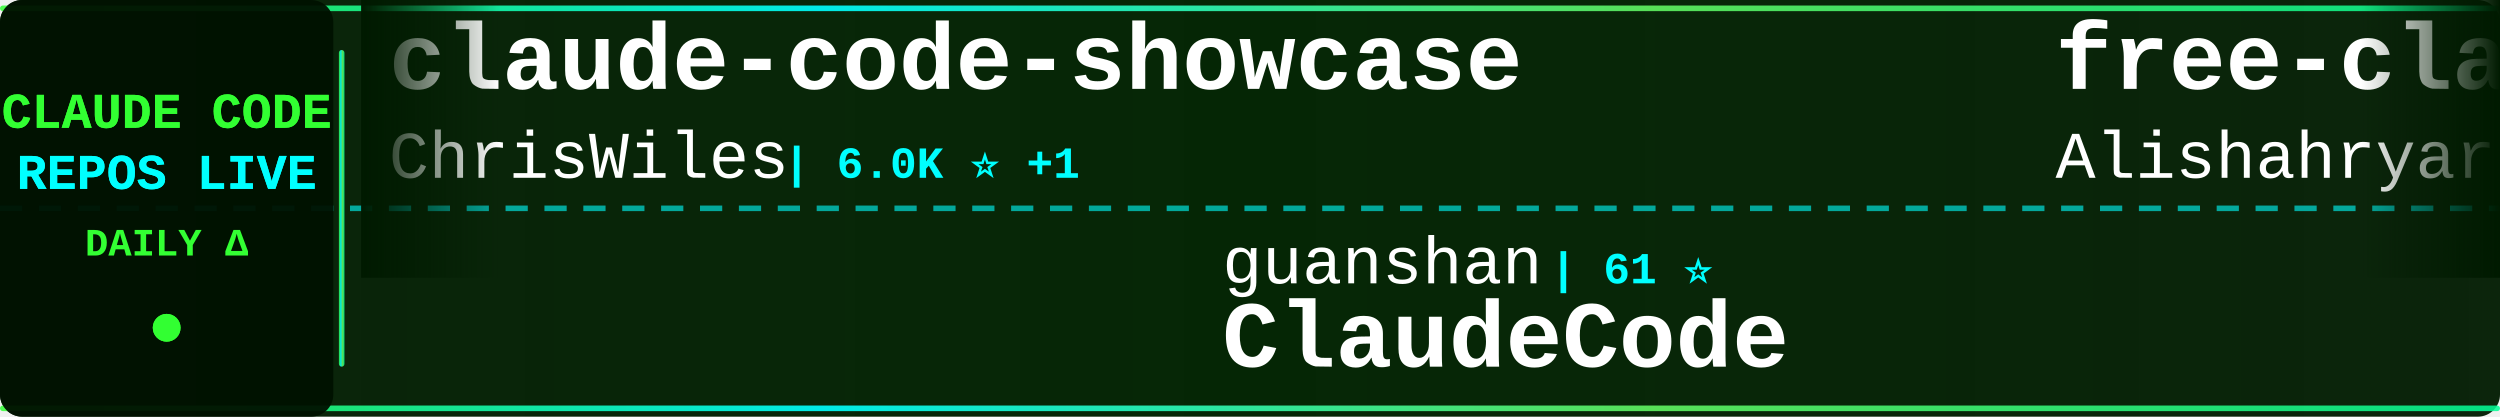
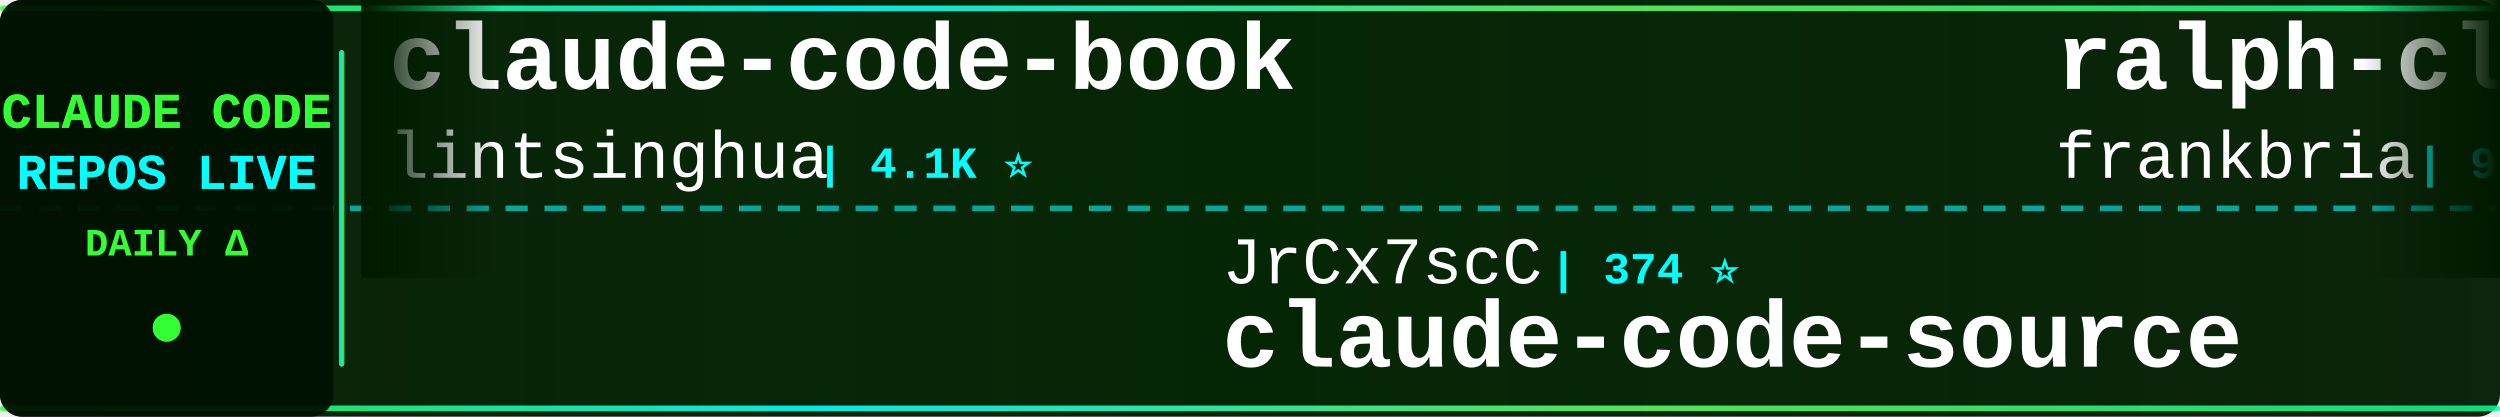
<svg xmlns="http://www.w3.org/2000/svg" width="900" height="150">
  <defs>
    <linearGradient id="tickerBg" x1="0%" y1="0%" x2="100%" y2="0%">
      <stop offset="0%" style="stop-color:#001a00;stop-opacity:0.95" />
      <stop offset="50%" style="stop-color:#002200;stop-opacity:0.98" />
      <stop offset="100%" style="stop-color:#001a00;stop-opacity:0.95" />
    </linearGradient>
    <linearGradient id="borderGrad" x1="0%" y1="0%" x2="100%" y2="0%">
      <stop offset="0%" style="stop-color:#33ff33;stop-opacity:0.85">
        <animate attributeName="stop-opacity" values="0.85;1;0.85" dur="2s" repeatCount="indefinite" />
      </stop>
      <stop offset="33%" style="stop-color:#00ffff;stop-opacity:0.9">
        <animate attributeName="stop-opacity" values="0.9;1;0.9" dur="2.2s" repeatCount="indefinite" />
      </stop>
      <stop offset="66%" style="stop-color:#66ff66;stop-opacity:0.85">
        <animate attributeName="stop-opacity" values="0.85;1;0.85" dur="1.8s" repeatCount="indefinite" />
      </stop>
      <stop offset="100%" style="stop-color:#00ff99;stop-opacity:0.85">
        <animate attributeName="stop-opacity" values="0.85;1;0.85" dur="2s" repeatCount="indefinite" />
      </stop>
    </linearGradient>
    <filter id="textGlow">
      <feGaussianBlur stdDeviation="0.1" result="coloredBlur" />
      <feMerge>
        <feMergeNode in="coloredBlur" />
        <feMergeNode in="SourceGraphic" />
      </feMerge>
    </filter>
    <filter id="metricGlow">
      <feGaussianBlur stdDeviation="0.2" result="coloredBlur" />
      <feMerge>
        <feMergeNode in="coloredBlur" />
        <feMergeNode in="SourceGraphic" />
      </feMerge>
    </filter>
    <linearGradient id="leftFade" x1="0%" y1="0%" x2="100%" y2="0%">
      <stop offset="0%" style="stop-color:#001a00;stop-opacity:1" />
      <stop offset="100%" style="stop-color:#001a00;stop-opacity:0" />
    </linearGradient>
    <linearGradient id="rightFade" x1="0%" y1="0%" x2="100%" y2="0%">
      <stop offset="0%" style="stop-color:#001a00;stop-opacity:0" />
      <stop offset="100%" style="stop-color:#001a00;stop-opacity:1" />
    </linearGradient>
  </defs>
  <rect width="900" height="150" fill="url(#tickerBg)" rx="8" />
  <rect x="0" y="2" width="900" height="2" fill="url(#borderGrad)" rx="1" />
  <rect x="0" y="146" width="900" height="2" fill="url(#borderGrad)" rx="1" />
  <line x1="0" y1="75" x2="900" y2="75" stroke="#00ffff" stroke-width="2" stroke-dasharray="8 6" opacity="0.6" />
  <rect x="0" y="0" width="120" height="150" fill="#001100" opacity="0.95" rx="8" />
  <text x="60" y="46" font-family="'Courier New', monospace" font-size="18" font-weight="bold" fill="#33ff33" text-anchor="middle" filter="url(#textGlow)">
    CLAUDE CODE
  </text>
  <text x="60" y="68" font-family="'Courier New', monospace" font-size="18" font-weight="bold" fill="#00ffff" text-anchor="middle" filter="url(#textGlow)">
    REPOS LIVE
  </text>
  <text x="60" y="92" font-family="'Courier New', monospace" font-size="14" font-weight="bold" fill="#33ff33" text-anchor="middle">
    DAILY Δ
  </text>
  <circle cx="60" cy="118" r="5" fill="#33ff33" filter="url(#metricGlow)">
    <animate attributeName="r" values="4;6;4" dur="1.5s" repeatCount="indefinite" />
    <animate attributeName="opacity" values="0.6;1;0.6" dur="1.5s" repeatCount="indefinite" />
  </circle>
  <rect x="122" y="18" width="2" height="114" fill="url(#borderGrad)" rx="1" />
  <clipPath id="tickerClip">
    <rect x="130" y="0" width="770" height="150" />
  </clipPath>
  <g clip-path="url(#tickerClip)">
    <g id="tickerItems">
      <animateTransform attributeName="transform" attributeType="XML" type="translate" from="0 0" to="-3000 0" dur="54s" repeatCount="indefinite" />
      <g transform="translate(0, 0)">
-         <text x="140" y="32" font-family="'Courier New', monospace" font-size="34" font-weight="bold" fill="#ffffff">claude-code-showcase</text>
-         <text x="140" y="64" font-family="'Courier New', monospace" font-size="24" font-weight="normal" fill="#ffffff" opacity="1.0">ChrisWiles</text>
-         <text x="282" y="64" font-family="'Courier New', monospace" font-size="16" font-weight="bold" fill="#00ffff"> | 6.0K ⭐ +1</text>
+         <text x="140" y="32" font-family="'Courier New', monospace" font-size="34" font-weight="bold" fill="#ffffff">claude-code-book</text>
+         <text x="140" y="64" font-family="'Courier New', monospace" font-size="24" font-weight="normal" fill="#ffffff" opacity="1.0">lintsinghua</text>
+         <text x="294" y="64" font-family="'Courier New', monospace" font-size="16" font-weight="bold" fill="#00ffff"> | 4.1K ⭐</text>
      </g>
      <g transform="translate(300, 0)">
-         <text x="140" y="102" font-family="'Courier New', monospace" font-size="24" font-weight="normal" fill="#ffffff" opacity="1.0">guanshan</text>
-         <text x="258" y="102" font-family="'Courier New', monospace" font-size="16" font-weight="bold" fill="#00ffff"> | 61 ⭐</text>
-         <text x="140" y="132" font-family="'Courier New', monospace" font-size="34" font-weight="bold" fill="#ffffff">ClaudeCode</text>
+         <text x="140" y="102" font-family="'Courier New', monospace" font-size="24" font-weight="normal" fill="#ffffff" opacity="1.0">JrCx7scC</text>
+         <text x="258" y="102" font-family="'Courier New', monospace" font-size="16" font-weight="bold" fill="#00ffff"> | 374 ⭐</text>
+         <text x="140" y="132" font-family="'Courier New', monospace" font-size="34" font-weight="bold" fill="#ffffff">claude-code-source</text>
      </g>
      <g transform="translate(600, 0)">
-         <text x="140" y="32" font-family="'Courier New', monospace" font-size="34" font-weight="bold" fill="#ffffff">free-claude-code</text>
-         <text x="140" y="64" font-family="'Courier New', monospace" font-size="24" font-weight="normal" fill="#ffffff" opacity="1.0">Alishahryar1</text>
-         <text x="306" y="64" font-family="'Courier New', monospace" font-size="16" font-weight="bold" fill="#00ffff"> | 47.3K ⭐ +65</text>
+         <text x="140" y="32" font-family="'Courier New', monospace" font-size="34" font-weight="bold" fill="#ffffff">ralph-claude-code</text>
+         <text x="140" y="64" font-family="'Courier New', monospace" font-size="24" font-weight="normal" fill="#ffffff" opacity="1.0">frankbria</text>
+         <text x="270" y="64" font-family="'Courier New', monospace" font-size="16" font-weight="bold" fill="#00ffff"> | 9.6K ⭐</text>
      </g>
      <g transform="translate(900, 0)">
-         <text x="140" y="102" font-family="'Courier New', monospace" font-size="24" font-weight="normal" fill="#ffffff" opacity="1.0">VoltAgent</text>
-         <text x="270" y="102" font-family="'Courier New', monospace" font-size="16" font-weight="bold" fill="#00ffff"> | 24.6K ⭐ +5</text>
-         <text x="140" y="132" font-family="'Courier New', monospace" font-size="34" font-weight="bold" fill="#ffffff">awesome-claude-code-suba...</text>
+         <text x="140" y="102" font-family="'Courier New', monospace" font-size="24" font-weight="normal" fill="#ffffff" opacity="1.0">ghuntley</text>
+         <text x="258" y="102" font-family="'Courier New', monospace" font-size="16" font-weight="bold" fill="#00ffff"> | 990 ⭐</text>
+         <text x="140" y="132" font-family="'Courier New', monospace" font-size="34" font-weight="bold" fill="#ffffff">claude-code-source-code-...</text>
      </g>
      <g transform="translate(1200, 0)">
-         <text x="140" y="32" font-family="'Courier New', monospace" font-size="34" font-weight="bold" fill="#ffffff">claude-code-analysis</text>
-         <text x="140" y="64" font-family="'Courier New', monospace" font-size="24" font-weight="normal" fill="#ffffff" opacity="1.0">liuup</text>
-         <text x="222" y="64" font-family="'Courier New', monospace" font-size="16" font-weight="bold" fill="#00ffff"> | 3.8K ⭐ +1</text>
+         <text x="140" y="32" font-family="'Courier New', monospace" font-size="34" font-weight="bold" fill="#ffffff">claude-coder</text>
+         <text x="140" y="64" font-family="'Courier New', monospace" font-size="24" font-weight="normal" fill="#ffffff" opacity="1.0">kodu-ai</text>
+         <text x="246" y="64" font-family="'Courier New', monospace" font-size="16" font-weight="bold" fill="#00ffff"> | 5.2K ⭐</text>
      </g>
      <g transform="translate(1500, 0)">
-         <text x="140" y="102" font-family="'Courier New', monospace" font-size="24" font-weight="normal" fill="#ffffff" opacity="1.0">AICoderTudou</text>
-         <text x="306" y="102" font-family="'Courier New', monospace" font-size="16" font-weight="bold" fill="#00ffff"> | 496 ⭐</text>
-         <text x="140" y="132" font-family="'Courier New', monospace" font-size="34" font-weight="bold" fill="#ffffff">claude-code-tudou</text>
-       </g>
-       <g transform="translate(1800, 0)">
-         <text x="140" y="32" font-family="'Courier New', monospace" font-size="34" font-weight="bold" fill="#ffffff">awesome-claude-code-plug...</text>
-         <text x="140" y="64" font-family="'Courier New', monospace" font-size="24" font-weight="normal" fill="#ffffff" opacity="1.0">ccplugins</text>
-         <text x="270" y="64" font-family="'Courier New', monospace" font-size="16" font-weight="bold" fill="#00ffff"> | 922 ⭐</text>
-       </g>
-       <g transform="translate(2100, 0)">
        <text x="140" y="102" font-family="'Courier New', monospace" font-size="24" font-weight="normal" fill="#ffffff" opacity="1.0">huangjia2019</text>
        <text x="306" y="102" font-family="'Courier New', monospace" font-size="16" font-weight="bold" fill="#00ffff"> | 1.1K ⭐</text>
        <text x="140" y="132" font-family="'Courier New', monospace" font-size="34" font-weight="bold" fill="#ffffff">claude-code-engineering</text>
      </g>
+       <g transform="translate(1800, 0)">
+         <text x="140" y="32" font-family="'Courier New', monospace" font-size="34" font-weight="bold" fill="#ffffff">sc-claude-code-files</text>
+         <text x="140" y="64" font-family="'Courier New', monospace" font-size="24" font-weight="normal" fill="#ffffff" opacity="1.0">https-deeplearning-ai</text>
+         <text x="414" y="64" font-family="'Courier New', monospace" font-size="16" font-weight="bold" fill="#00ffff"> | 544 ⭐</text>
+       </g>
+       <g transform="translate(2100, 0)">
+         <text x="140" y="102" font-family="'Courier New', monospace" font-size="24" font-weight="normal" fill="#ffffff" opacity="1.0">huangserva</text>
+         <text x="282" y="102" font-family="'Courier New', monospace" font-size="16" font-weight="bold" fill="#00ffff"> | 623 ⭐</text>
+         <text x="140" y="132" font-family="'Courier New', monospace" font-size="34" font-weight="bold" fill="#ffffff">claude-code-cli</text>
+       </g>
      <g transform="translate(2400, 0)">
-         <text x="140" y="32" font-family="'Courier New', monospace" font-size="34" font-weight="bold" fill="#ffffff">claude-code-webui</text>
-         <text x="140" y="64" font-family="'Courier New', monospace" font-size="24" font-weight="normal" fill="#ffffff" opacity="1.0">sugyan</text>
-         <text x="234" y="64" font-family="'Courier New', monospace" font-size="16" font-weight="bold" fill="#00ffff"> | 1.1K ⭐</text>
+         <text x="140" y="32" font-family="'Courier New', monospace" font-size="34" font-weight="bold" fill="#ffffff">claude-code-settings</text>
+         <text x="140" y="64" font-family="'Courier New', monospace" font-size="24" font-weight="normal" fill="#ffffff" opacity="1.0">feiskyer</text>
+         <text x="258" y="64" font-family="'Courier New', monospace" font-size="16" font-weight="bold" fill="#00ffff"> | 1.6K ⭐</text>
      </g>
      <g transform="translate(2700, 0)">
-         <text x="140" y="102" font-family="'Courier New', monospace" font-size="24" font-weight="normal" fill="#ffffff" opacity="1.0">zebbern</text>
-         <text x="246" y="102" font-family="'Courier New', monospace" font-size="16" font-weight="bold" fill="#00ffff"> | 4.6K ⭐ +1</text>
-         <text x="140" y="132" font-family="'Courier New', monospace" font-size="34" font-weight="bold" fill="#ffffff">claude-code-guide</text>
+         <text x="140" y="102" font-family="'Courier New', monospace" font-size="24" font-weight="normal" fill="#ffffff" opacity="1.0">centminmod</text>
+         <text x="282" y="102" font-family="'Courier New', monospace" font-size="16" font-weight="bold" fill="#00ffff"> | 2.6K ⭐</text>
+         <text x="140" y="132" font-family="'Courier New', monospace" font-size="34" font-weight="bold" fill="#ffffff">my-claude-code-setup</text>
      </g>
      <g transform="translate(3000, 0)">
-         <text x="140" y="32" font-family="'Courier New', monospace" font-size="34" font-weight="bold" fill="#ffffff">claude-code-showcase</text>
-         <text x="140" y="64" font-family="'Courier New', monospace" font-size="24" font-weight="normal" fill="#ffffff" opacity="1.0">ChrisWiles</text>
-         <text x="282" y="64" font-family="'Courier New', monospace" font-size="16" font-weight="bold" fill="#00ffff"> | 6.0K ⭐ +1</text>
+         <text x="140" y="32" font-family="'Courier New', monospace" font-size="34" font-weight="bold" fill="#ffffff">claude-code-book</text>
+         <text x="140" y="64" font-family="'Courier New', monospace" font-size="24" font-weight="normal" fill="#ffffff" opacity="1.0">lintsinghua</text>
+         <text x="294" y="64" font-family="'Courier New', monospace" font-size="16" font-weight="bold" fill="#00ffff"> | 4.1K ⭐</text>
      </g>
      <g transform="translate(3300, 0)">
-         <text x="140" y="102" font-family="'Courier New', monospace" font-size="24" font-weight="normal" fill="#ffffff" opacity="1.0">guanshan</text>
-         <text x="258" y="102" font-family="'Courier New', monospace" font-size="16" font-weight="bold" fill="#00ffff"> | 61 ⭐</text>
-         <text x="140" y="132" font-family="'Courier New', monospace" font-size="34" font-weight="bold" fill="#ffffff">ClaudeCode</text>
+         <text x="140" y="102" font-family="'Courier New', monospace" font-size="24" font-weight="normal" fill="#ffffff" opacity="1.0">JrCx7scC</text>
+         <text x="258" y="102" font-family="'Courier New', monospace" font-size="16" font-weight="bold" fill="#00ffff"> | 374 ⭐</text>
+         <text x="140" y="132" font-family="'Courier New', monospace" font-size="34" font-weight="bold" fill="#ffffff">claude-code-source</text>
      </g>
      <g transform="translate(3600, 0)">
-         <text x="140" y="32" font-family="'Courier New', monospace" font-size="34" font-weight="bold" fill="#ffffff">free-claude-code</text>
-         <text x="140" y="64" font-family="'Courier New', monospace" font-size="24" font-weight="normal" fill="#ffffff" opacity="1.0">Alishahryar1</text>
-         <text x="306" y="64" font-family="'Courier New', monospace" font-size="16" font-weight="bold" fill="#00ffff"> | 47.3K ⭐ +65</text>
+         <text x="140" y="32" font-family="'Courier New', monospace" font-size="34" font-weight="bold" fill="#ffffff">ralph-claude-code</text>
+         <text x="140" y="64" font-family="'Courier New', monospace" font-size="24" font-weight="normal" fill="#ffffff" opacity="1.0">frankbria</text>
+         <text x="270" y="64" font-family="'Courier New', monospace" font-size="16" font-weight="bold" fill="#00ffff"> | 9.6K ⭐</text>
      </g>
      <g transform="translate(3900, 0)">
-         <text x="140" y="102" font-family="'Courier New', monospace" font-size="24" font-weight="normal" fill="#ffffff" opacity="1.0">VoltAgent</text>
-         <text x="270" y="102" font-family="'Courier New', monospace" font-size="16" font-weight="bold" fill="#00ffff"> | 24.6K ⭐ +5</text>
-         <text x="140" y="132" font-family="'Courier New', monospace" font-size="34" font-weight="bold" fill="#ffffff">awesome-claude-code-suba...</text>
+         <text x="140" y="102" font-family="'Courier New', monospace" font-size="24" font-weight="normal" fill="#ffffff" opacity="1.0">ghuntley</text>
+         <text x="258" y="102" font-family="'Courier New', monospace" font-size="16" font-weight="bold" fill="#00ffff"> | 990 ⭐</text>
+         <text x="140" y="132" font-family="'Courier New', monospace" font-size="34" font-weight="bold" fill="#ffffff">claude-code-source-code-...</text>
      </g>
    </g>
  </g>
  <rect x="130" y="0" width="50" height="100" fill="url(#leftFade)" />
  <rect x="850" y="0" width="50" height="100" fill="url(#rightFade)" />
</svg>
